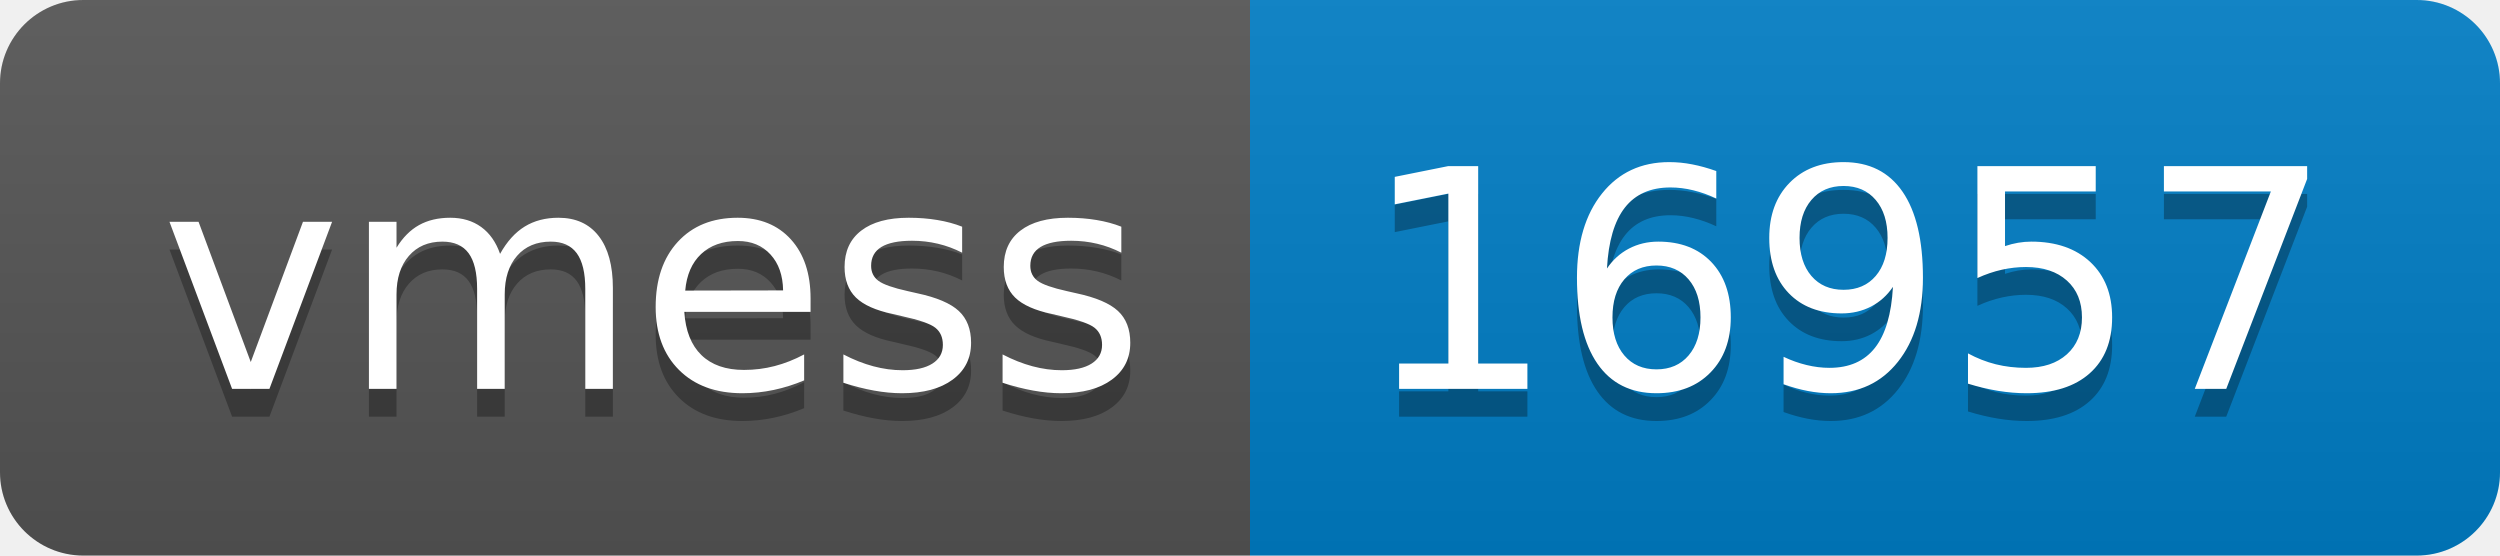
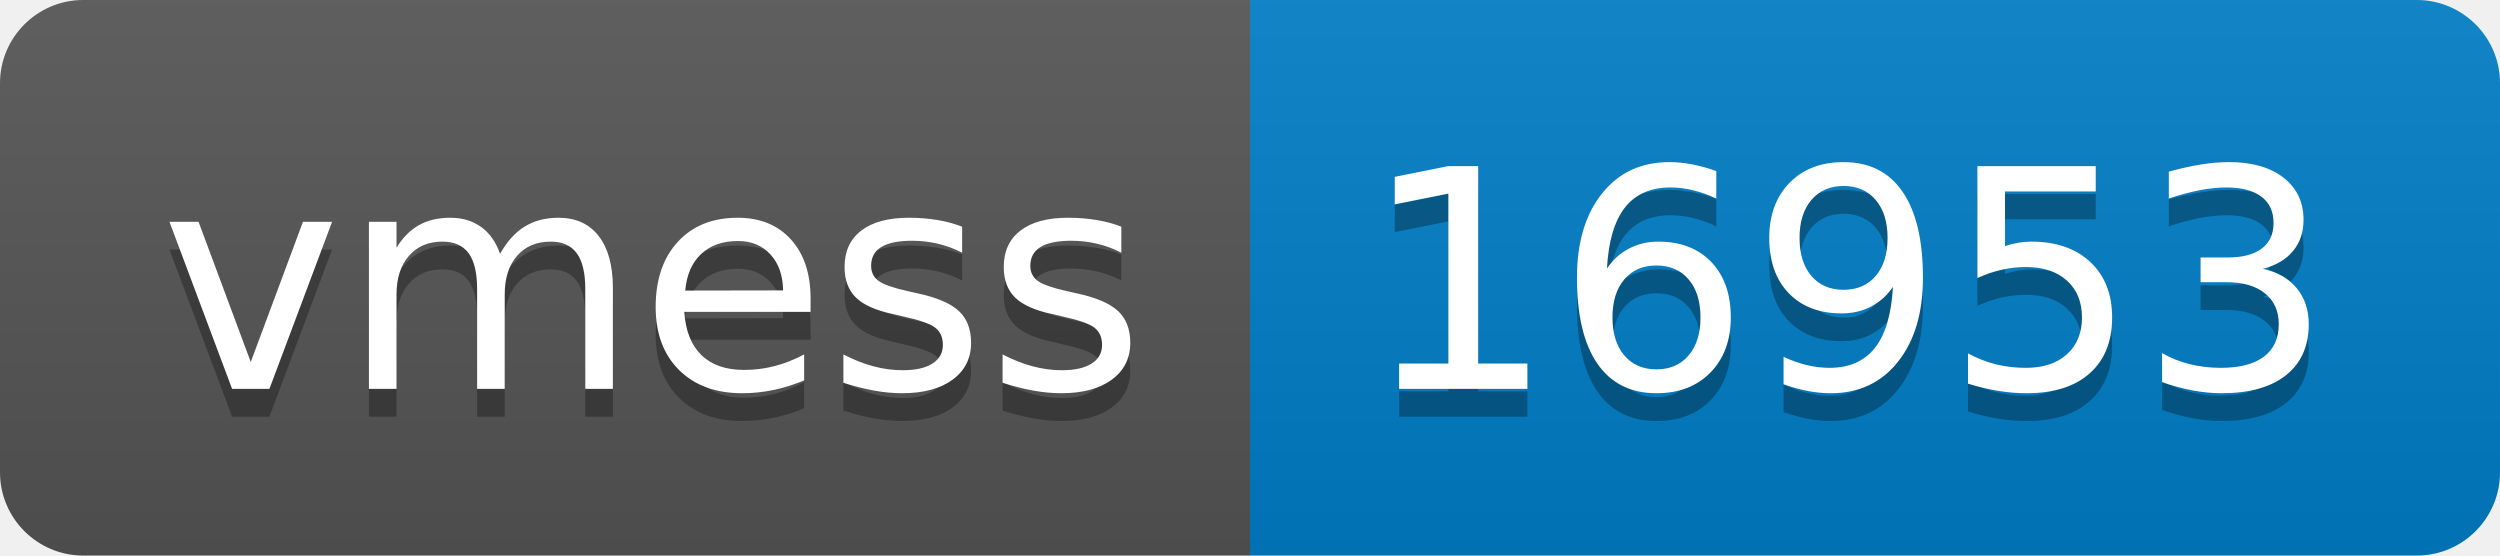
- <svg xmlns="http://www.w3.org/2000/svg" width="90" height="20" role="img" aria-label="vmess: 16957">
+ <svg xmlns="http://www.w3.org/2000/svg" width="90" height="20" role="img" aria-label="vmess: 16953">
  <linearGradient id="s" x2="0" y2="100%">
    <stop offset="0" stop-color="#bbb" stop-opacity=".1" />
    <stop offset="1" stop-opacity=".1" />
  </linearGradient>
  <clipPath id="r">
    <rect width="90" height="20" rx="3" fill="#fff" />
  </clipPath>
  <g clip-path="url(#r)">
    <rect width="45" height="20" fill="#555" />
    <rect x="45" width="45" height="20" fill="#007ec6" />
    <rect width="90" height="20" fill="url(#s)" />
  </g>
  <g fill="#fff" text-anchor="middle" font-family="Verdana,Geneva,DejaVu Sans,sans-serif" text-rendering="geometricPrecision" font-size="110">
    <text aria-hidden="true" x="235" y="150" fill="#010101" fill-opacity=".3" transform="scale(.1)" textLength="350">vmess</text>
    <text x="235" y="140" transform="scale(.1)" fill="#fff" textLength="350">vmess</text>
-     <text aria-hidden="true" x="665" y="150" fill="#010101" fill-opacity=".3" transform="scale(.1)" textLength="350">16957</text>
-     <text x="665" y="140" transform="scale(.1)" fill="#fff" textLength="350">16957</text>
+     <text aria-hidden="true" x="665" y="150" fill="#010101" fill-opacity=".3" transform="scale(.1)" textLength="350">16953</text>
+     <text x="665" y="140" transform="scale(.1)" fill="#fff" textLength="350">16953</text>
  </g>
</svg>
